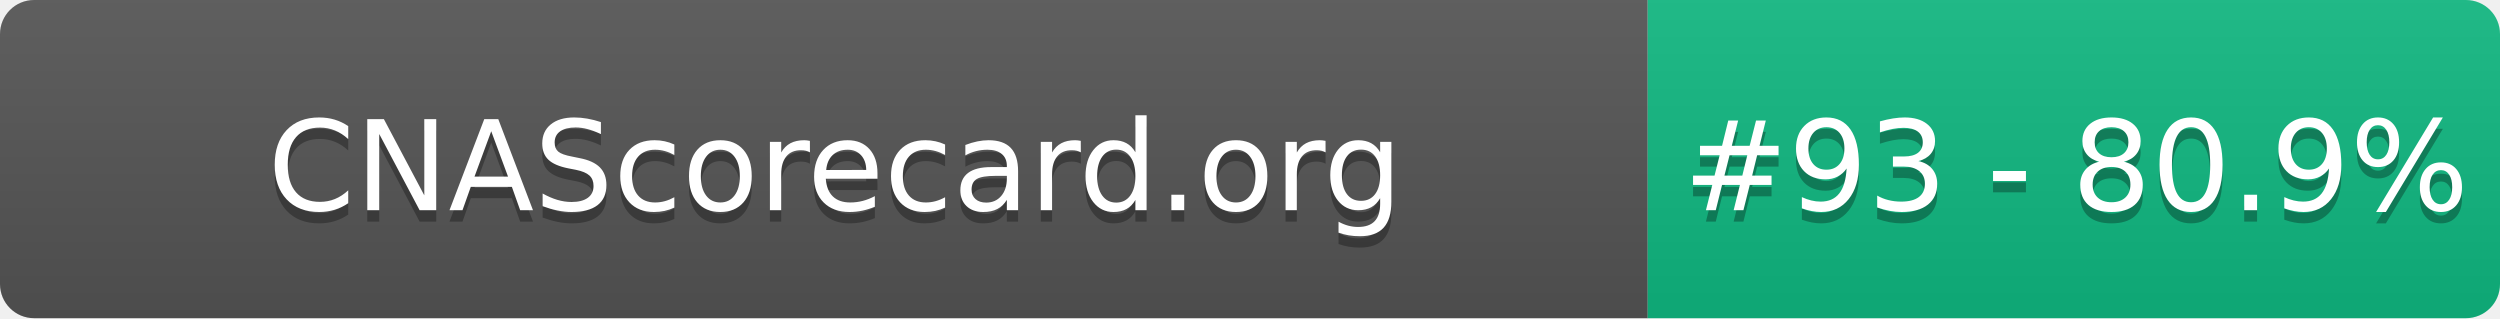
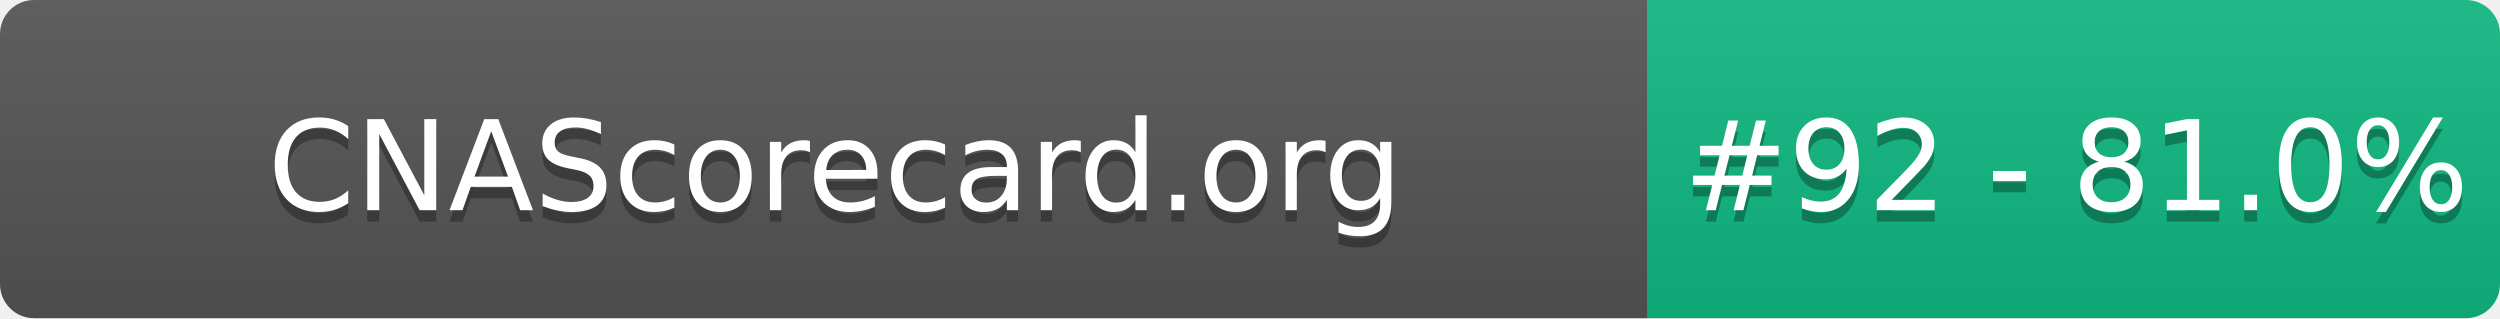
- <svg xmlns="http://www.w3.org/2000/svg" width="220" height="28" role="img" aria-label="CNAScorecard.org: #93 - 80.9%">
+ <svg xmlns="http://www.w3.org/2000/svg" width="220" height="28" role="img" aria-label="CNAScorecard.org: #92 - 81.0%">
  <linearGradient id="s" x2="0" y2="100%">
    <stop offset="0" stop-color="#bbb" stop-opacity=".1" />
    <stop offset="1" stop-opacity=".1" />
  </linearGradient>
  <clipPath id="r">
    <rect width="220" height="28" rx="3" fill="#fff" />
  </clipPath>
  <g clip-path="url(#r)">
    <rect width="145" height="28" fill="#555" />
    <rect x="145" width="75" height="28" fill="#10B981" />
    <rect width="220" height="28" fill="url(#s)" />
  </g>
  <g fill="#fff" text-anchor="middle" font-family="Verdana,Geneva,DejaVu Sans,sans-serif" text-rendering="geometricPrecision" font-size="110">
    <text aria-hidden="true" x="735" y="195" fill="#010101" fill-opacity=".3" transform="scale(.1)" textLength="1350">CNAScorecard.org</text>
    <text x="735" y="185" transform="scale(.1)" fill="#fff" textLength="1350">CNAScorecard.org</text>
-     <text aria-hidden="true" x="1827" y="195" fill="#010101" fill-opacity=".3" transform="scale(.1)" textLength="605">#93 - 80.9%</text>
-     <text x="1827" y="185" transform="scale(.1)" fill="#fff" textLength="605">#93 - 80.9%</text>
+     <text aria-hidden="true" x="1827" y="195" fill="#010101" fill-opacity=".3" transform="scale(.1)" textLength="605">#92 - 81.0%</text>
+     <text x="1827" y="185" transform="scale(.1)" fill="#fff" textLength="605">#92 - 81.0%</text>
  </g>
</svg>
